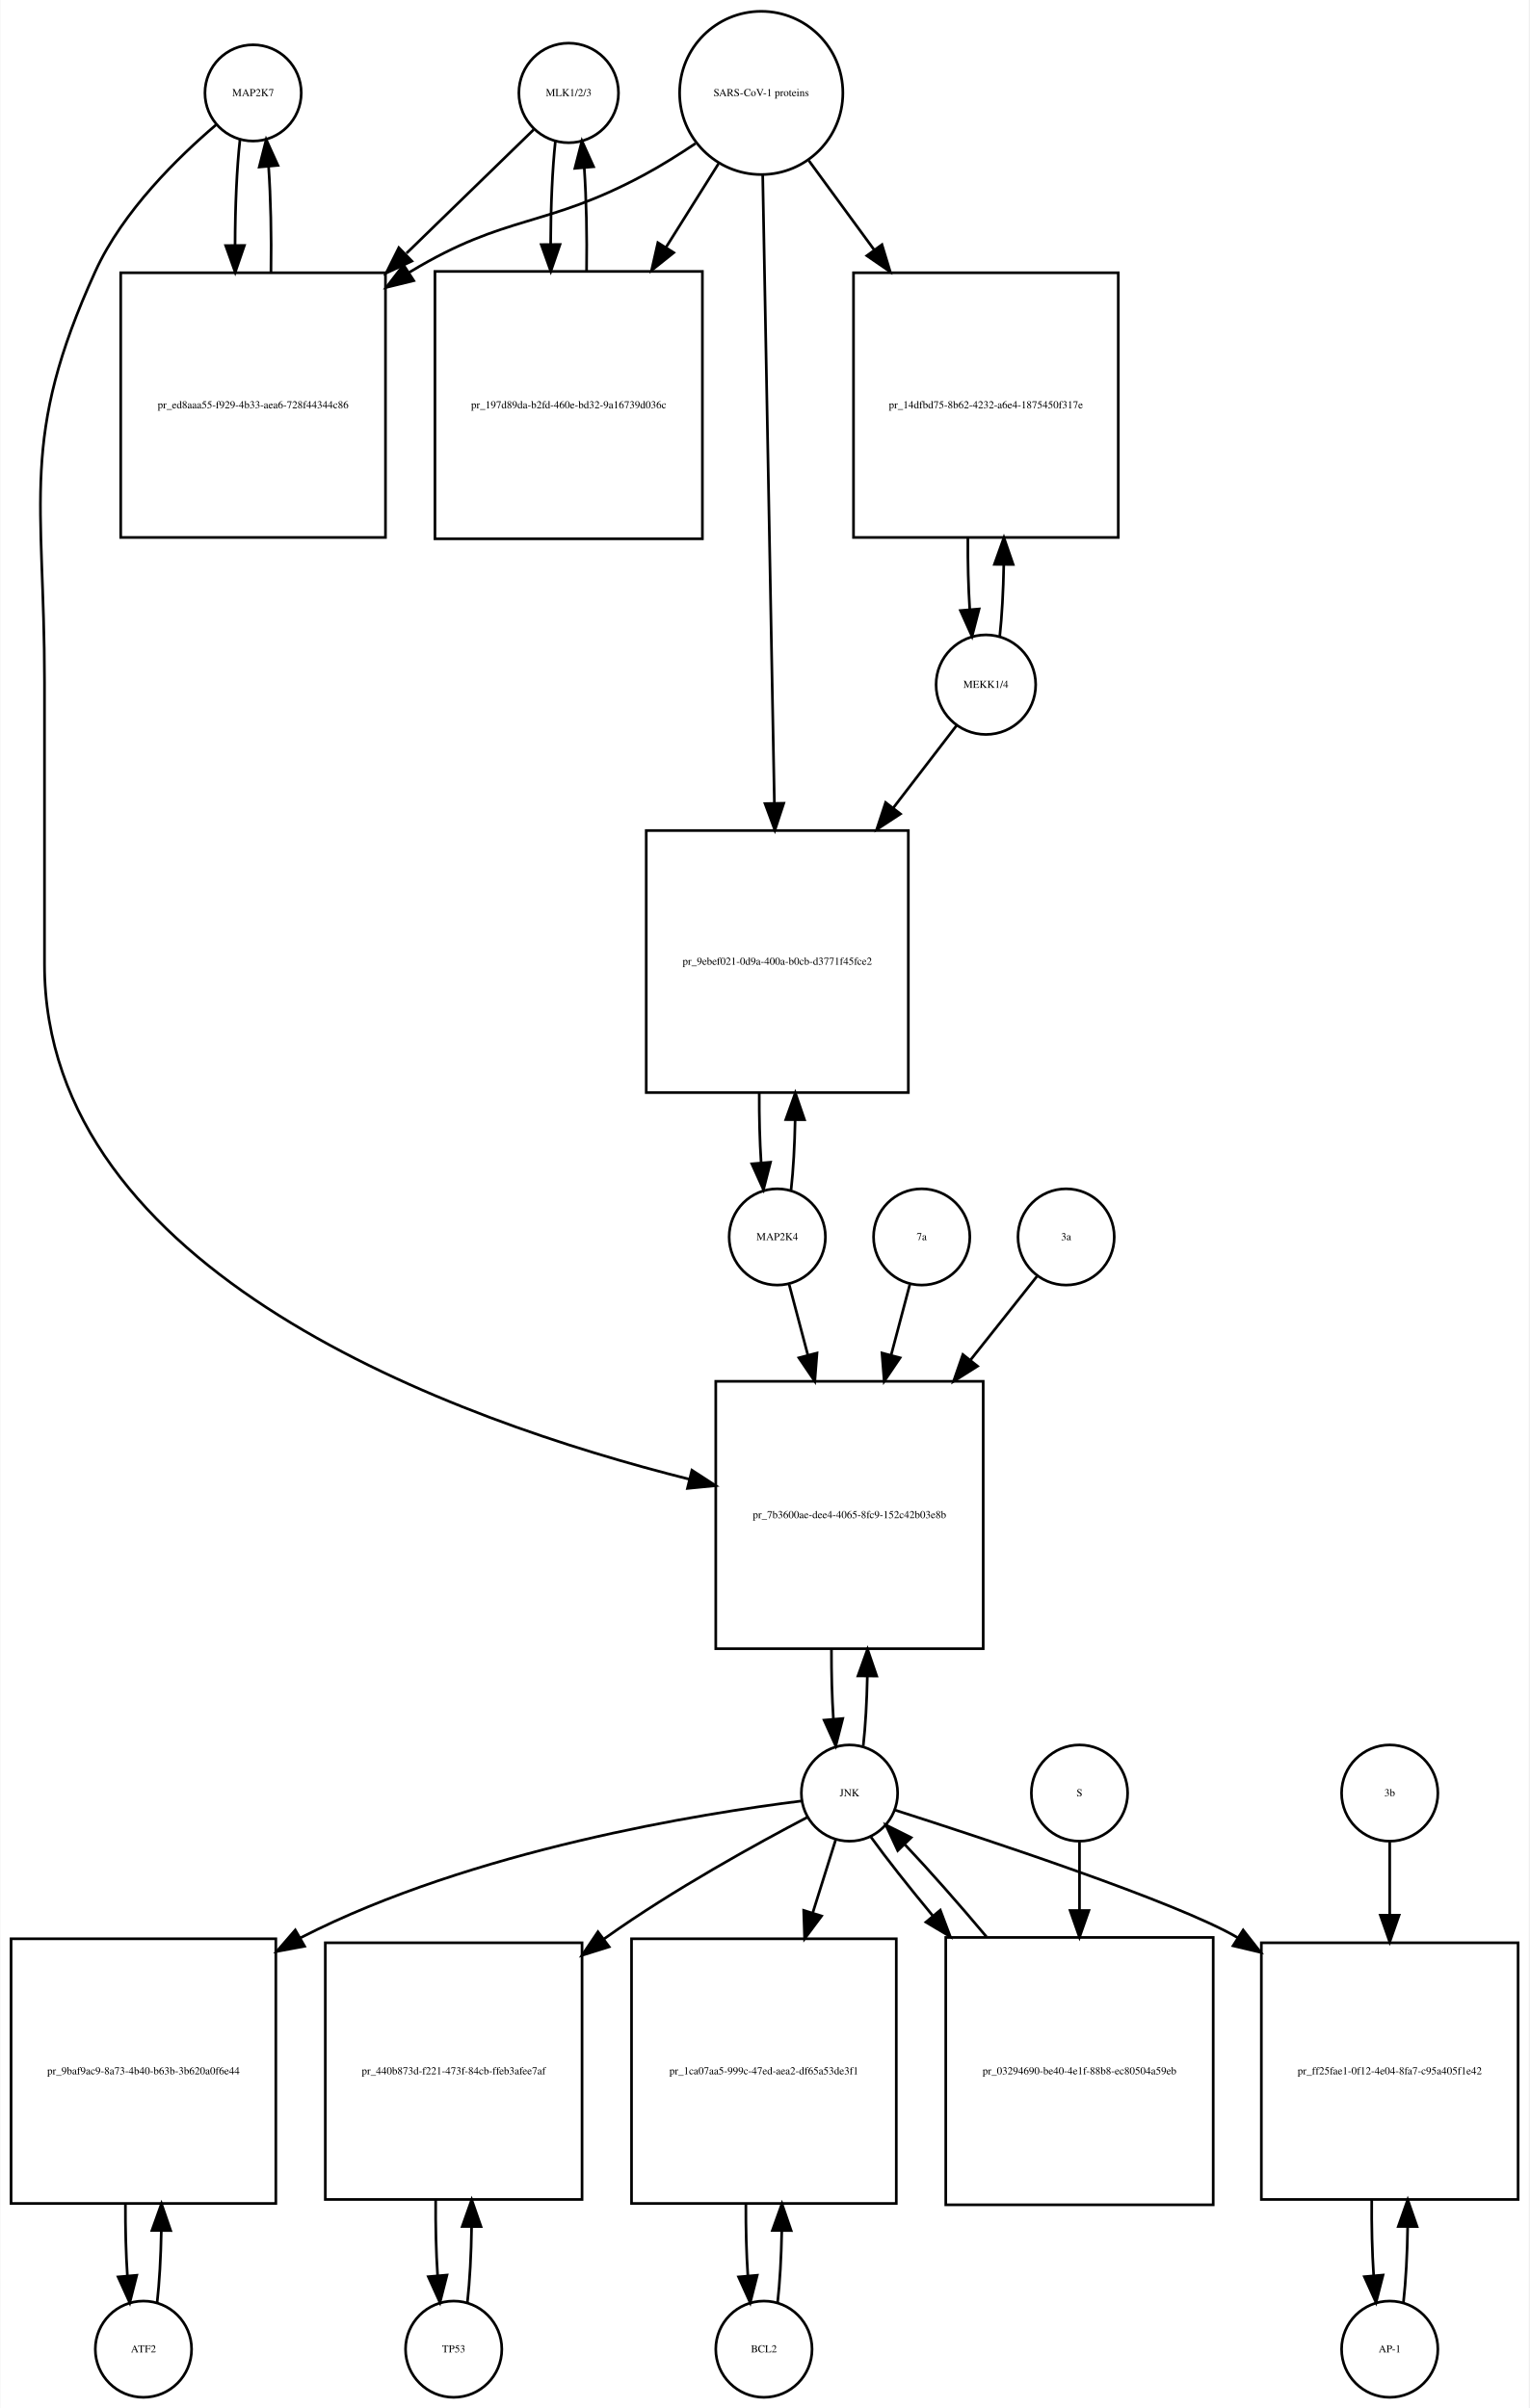
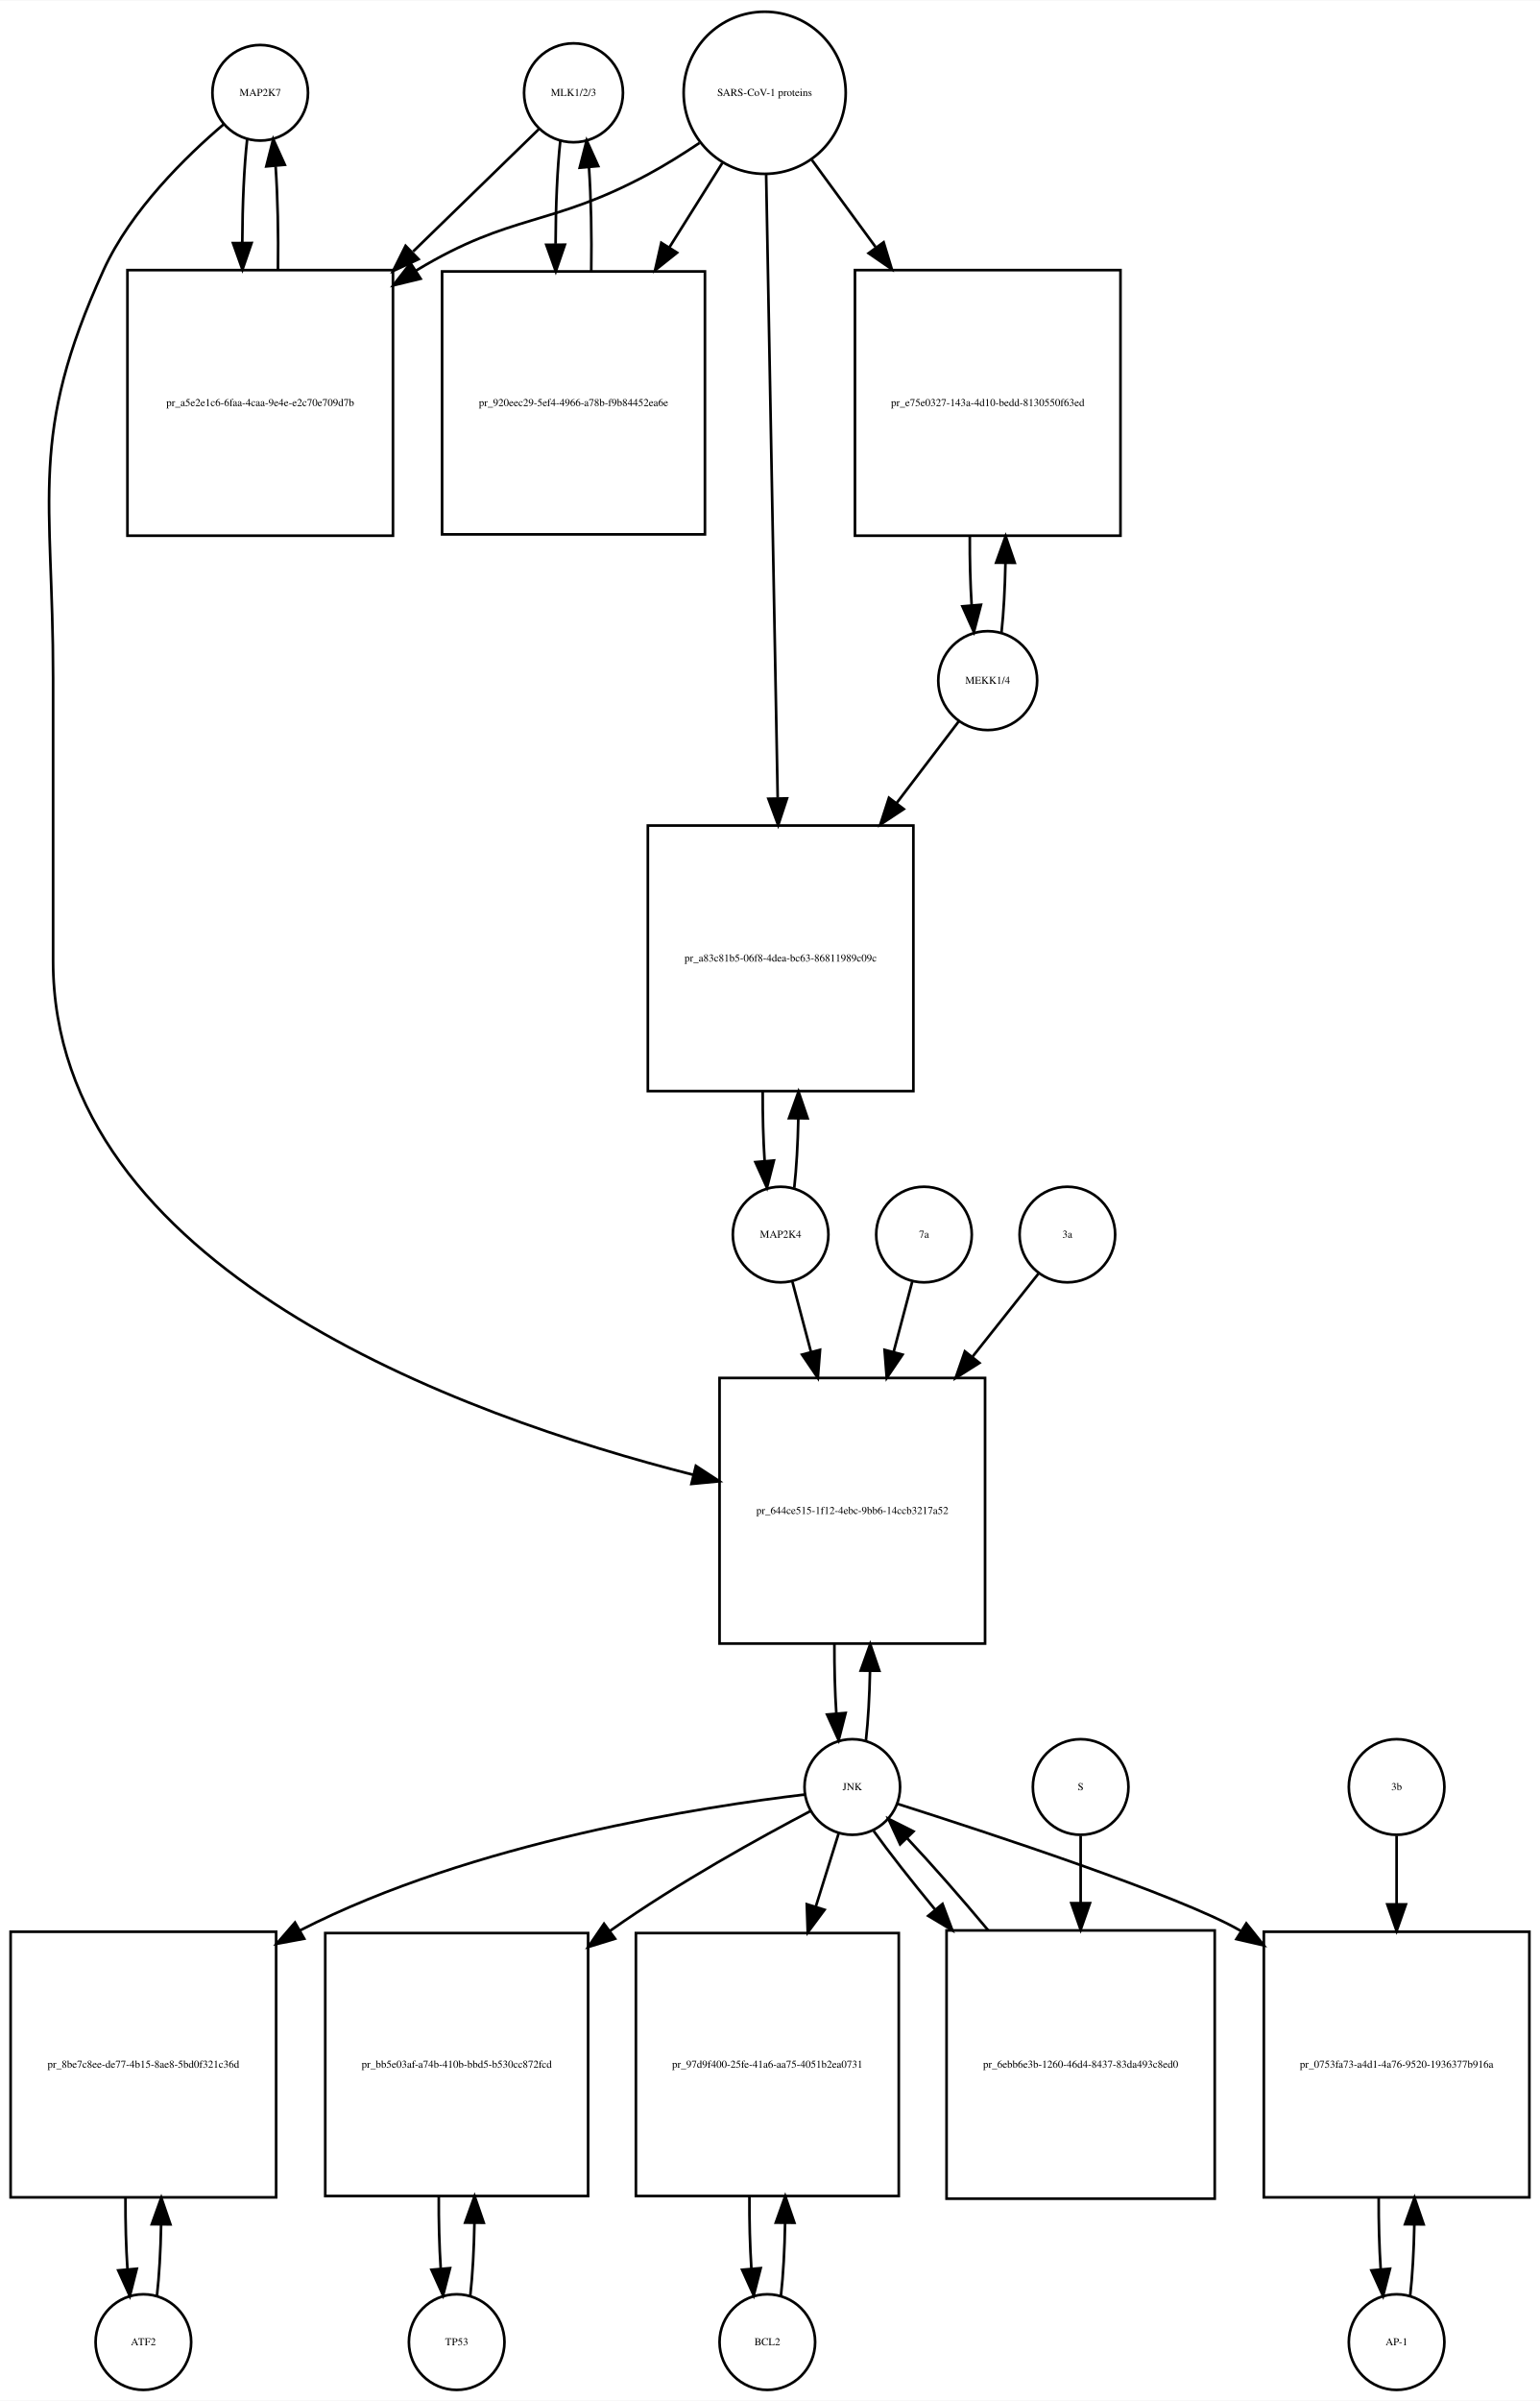
- <svg xmlns="http://www.w3.org/2000/svg" width="572pt" height="901pt" viewBox="0.00 0.00 571.50 900.64">
-   <g id="graph0" class="graph" transform="scale(1 1) rotate(0) translate(4 896.641)">
-     <polygon fill="white" stroke="none" points="-4,4 -4,-896.641 567.5,-896.641 567.5,4 -4,4" />
+ <svg xmlns="http://www.w3.org/2000/svg" width="580pt" height="904pt" viewBox="0.00 0.00 580.00 903.64">
+   <g id="graph0" class="graph" transform="scale(1 1) rotate(0) translate(4 899.641)">
+     <polygon fill="white" stroke="none" points="-4,4 -4,-899.641 576,-899.641 576,4 -4,4" />
    <g id="node1" class="node">
-       <ellipse fill="none" stroke="black" cx="90.5" cy="-861.882" rx="18" ry="18" />
-       <text text-anchor="middle" x="90.5" y="-860.682" font-family="Times,serif" font-size="4.00">MAP2K7</text>
+       <ellipse fill="none" stroke="black" cx="94" cy="-864.882" rx="18" ry="18" />
+       <text text-anchor="middle" x="94" y="-863.682" font-family="Times,serif" font-size="4.00">MAP2K7</text>
    </g>
    <g id="node2" class="node">
-       <polygon fill="none" stroke="black" points="140,-794.623 41,-794.623 41,-695.623 140,-695.623 140,-794.623" />
-       <text text-anchor="middle" x="90.5" y="-743.923" font-family="Times,serif" font-size="4.00">pr_ed8aaa55-f929-4b33-aea6-728f44344c86</text>
+       <polygon fill="none" stroke="black" points="144,-798.123 44,-798.123 44,-698.123 144,-698.123 144,-798.123" />
+       <text text-anchor="middle" x="94" y="-746.923" font-family="Times,serif" font-size="4.00">pr_a5e2e1c6-6faa-4caa-9e4e-e2c70e709d7b</text>
    </g>
    <g id="edge1" class="edge">
-       <path fill="none" stroke="black" d="M85.599,-844.44C84.404,-833.865 83.788,-819.42 83.752,-804.858" />
-       <polygon fill="black" stroke="black" points="87.252,-804.828 83.819,-794.804 80.252,-804.78 87.252,-804.828" />
+       <path fill="none" stroke="black" d="M89.099,-847.44C87.926,-837.067 87.311,-822.969 87.254,-808.69" />
+       <polygon fill="black" stroke="black" points="90.756,-808.331 87.311,-798.312 83.756,-808.292 90.756,-808.331" />
    </g>
    <g id="node20" class="node">
-       <polygon fill="none" stroke="black" points="363.5,-380 263.5,-380 263.5,-280 363.5,-280 363.5,-380" />
-       <text text-anchor="middle" x="313.5" y="-328.8" font-family="Times,serif" font-size="4.00">pr_7b3600ae-dee4-4065-8fc9-152c42b03e8b</text>
+       <polygon fill="none" stroke="black" points="367,-381 267,-381 267,-281 367,-281 367,-381" />
+       <text text-anchor="middle" x="317" y="-329.8" font-family="Times,serif" font-size="4.00">pr_644ce515-1f12-4ebc-9bb6-14ccb3217a52</text>
    </g>
    <g id="edge2" class="edge">
-       <path fill="none" stroke="black" d="M76.641,-849.942C62.687,-838.064 41.795,-817.738 31.5,-795.123 3.008,-732.533 12.5,-710.332 12.5,-641.562 12.5,-641.562 12.5,-641.562 12.5,-536 12.5,-420.482 165.822,-365.434 253.612,-343.382" />
-       <polygon fill="black" stroke="black" points="254.574,-346.75 263.458,-340.978 252.913,-339.95 254.574,-346.75" />
+       <path fill="none" stroke="black" d="M80.141,-852.942C66.187,-841.064 45.295,-820.738 35,-798.123 6.508,-735.533 16,-713.332 16,-644.562 16,-644.562 16,-644.562 16,-538 16,-422.303 169.322,-366.822 257.112,-344.537" />
+       <polygon fill="black" stroke="black" points="258.088,-347.901 266.958,-342.107 256.411,-341.105 258.088,-347.901" />
    </g>
    <g id="edge3" class="edge">
-       <path fill="none" stroke="black" d="M97.181,-794.804C97.399,-808.388 97.102,-822.638 96.291,-834.413" />
-       <polygon fill="black" stroke="black" points="92.799,-834.17 95.401,-844.44 99.771,-834.789 92.799,-834.17" />
+       <path fill="none" stroke="black" d="M100.688,-798.312C100.89,-811.645 100.597,-825.58 99.808,-837.158" />
+       <polygon fill="black" stroke="black" points="96.293,-837.171 98.901,-847.44 103.266,-837.787 96.293,-837.171" />
    </g>
    <g id="node3" class="node">
-       <ellipse fill="none" stroke="black" cx="208.5" cy="-861.882" rx="18.623" ry="18.623" />
-       <text text-anchor="middle" x="208.5" y="-860.682" font-family="Times,serif" font-size="4.00">MLK1/2/3</text>
+       <ellipse fill="none" stroke="black" cx="212" cy="-864.882" rx="18.623" ry="18.623" />
+       <text text-anchor="middle" x="212" y="-863.682" font-family="Times,serif" font-size="4.00">MLK1/2/3</text>
    </g>
    <g id="edge4" class="edge">
-       <path fill="none" stroke="black" d="M195.421,-848.163C183.713,-836.776 165.69,-819.248 147.866,-801.913" />
-       <polygon fill="black" stroke="black" points="149.867,-798.977 140.258,-794.515 144.987,-803.996 149.867,-798.977" />
+       <path fill="none" stroke="black" d="M198.921,-851.163C187.265,-839.827 169.351,-822.405 151.605,-805.146" />
+       <polygon fill="black" stroke="black" points="153.638,-802.241 144.029,-797.778 148.758,-807.259 153.638,-802.241" />
    </g>
    <g id="node5" class="node">
-       <polygon fill="none" stroke="black" points="258.5,-795.123 158.5,-795.123 158.5,-695.123 258.5,-695.123 258.5,-795.123" />
-       <text text-anchor="middle" x="208.5" y="-743.923" font-family="Times,serif" font-size="4.00">pr_197d89da-b2fd-460e-bd32-9a16739d036c</text>
+       <polygon fill="none" stroke="black" points="261.5,-797.623 162.5,-797.623 162.5,-698.623 261.5,-698.623 261.5,-797.623" />
+       <text text-anchor="middle" x="212" y="-746.923" font-family="Times,serif" font-size="4.00">pr_920eec29-5ef4-4966-a78b-f9b84452ea6e</text>
    </g>
    <g id="edge5" class="edge">
-       <path fill="none" stroke="black" d="M203.545,-843.949C202.401,-833.564 201.803,-819.582 201.753,-805.443" />
-       <polygon fill="black" stroke="black" points="205.255,-805.189 201.814,-795.168 198.255,-805.148 205.255,-805.189" />
+       <path fill="none" stroke="black" d="M207.045,-846.949C205.889,-836.463 205.292,-822.311 205.252,-808.033" />
+       <polygon fill="black" stroke="black" points="208.754,-807.687 205.322,-797.664 201.755,-807.64 208.754,-807.687" />
    </g>
    <g id="node4" class="node">
-       <ellipse fill="none" stroke="black" cx="280.5" cy="-861.882" rx="30.52" ry="30.52" />
-       <text text-anchor="middle" x="280.5" y="-860.682" font-family="Times,serif" font-size="4.00">SARS-CoV-1 proteins</text>
+       <ellipse fill="none" stroke="black" cx="284" cy="-864.882" rx="30.52" ry="30.52" />
+       <text text-anchor="middle" x="284" y="-863.682" font-family="Times,serif" font-size="4.00">SARS-CoV-1 proteins</text>
    </g>
    <g id="edge6" class="edge">
-       <path fill="none" stroke="black" d="M255.918,-842.981C249.731,-838.835 242.997,-834.618 236.5,-831.123 199.647,-811.3 185.334,-816.735 149.5,-795.123 149.308,-795.007 149.115,-794.89 148.923,-794.773" />
-       <polygon fill="black" stroke="black" points="150.569,-791.669 140.279,-789.146 146.75,-797.535 150.569,-791.669" />
+       <path fill="none" stroke="black" d="M259.418,-845.981C253.231,-841.835 246.497,-837.618 240,-834.123 203.147,-814.3 188.834,-819.735 153,-798.123 152.907,-798.067 152.815,-798.011 152.722,-797.955" />
+       <polygon fill="black" stroke="black" points="154.415,-794.881 144.119,-792.38 150.608,-800.756 154.415,-794.881" />
    </g>
    <g id="edge7" class="edge">
-       <path fill="none" stroke="black" d="M264.521,-835.413C258.702,-826.139 251.86,-815.233 244.994,-804.29" />
-       <polygon fill="black" stroke="black" points="247.781,-802.146 239.501,-795.535 241.851,-805.866 247.781,-802.146" />
+       <path fill="none" stroke="black" d="M268.021,-838.413C262.078,-828.942 255.069,-817.769 248.056,-806.592" />
+       <polygon fill="black" stroke="black" points="250.99,-804.683 242.711,-798.072 245.061,-808.403 250.99,-804.683" />
    </g>
    <g id="node17" class="node">
-       <polygon fill="none" stroke="black" points="414,-794.623 315,-794.623 315,-695.623 414,-695.623 414,-794.623" />
-       <text text-anchor="middle" x="364.5" y="-743.923" font-family="Times,serif" font-size="4.00">pr_14dfbd75-8b62-4232-a6e4-1875450f317e</text>
+       <polygon fill="none" stroke="black" points="418,-798.123 318,-798.123 318,-698.123 418,-698.123 418,-798.123" />
+       <text text-anchor="middle" x="368" y="-746.923" font-family="Times,serif" font-size="4.00">pr_e75e0327-143a-4d10-bedd-8130550f63ed</text>
    </g>
    <g id="edge8" class="edge">
-       <path fill="none" stroke="black" d="M298.314,-836.545C305.514,-826.709 314.152,-814.907 322.775,-803.127" />
-       <polygon fill="black" stroke="black" points="325.642,-805.136 328.724,-794.999 319.993,-801.001 325.642,-805.136" />
+       <path fill="none" stroke="black" d="M301.814,-839.545C308.867,-829.909 317.301,-818.387 325.748,-806.847" />
+       <polygon fill="black" stroke="black" points="328.799,-808.604 331.881,-798.468 323.151,-804.47 328.799,-808.604" />
    </g>
    <g id="node19" class="node">
-       <polygon fill="none" stroke="black" points="335.5,-586 237.5,-586 237.5,-488 335.5,-488 335.5,-586" />
-       <text text-anchor="middle" x="286.5" y="-535.8" font-family="Times,serif" font-size="4.00">pr_9ebef021-0d9a-400a-b0cb-d3771f45fce2</text>
+       <polygon fill="none" stroke="black" points="340,-589 240,-589 240,-489 340,-489 340,-589" />
+       <text text-anchor="middle" x="290" y="-537.8" font-family="Times,serif" font-size="4.00">pr_a83c81b5-06f8-4dea-bc63-86811989c09c</text>
    </g>
    <g id="edge9" class="edge">
-       <path fill="none" stroke="black" d="M281.054,-831.085C282.043,-777.85 284.13,-665.522 285.414,-596.428" />
-       <polygon fill="black" stroke="black" points="288.919,-596.206 285.605,-586.143 281.92,-596.076 288.919,-596.206" />
+       <path fill="none" stroke="black" d="M284.554,-833.993C285.539,-780.816 287.613,-668.859 288.898,-599.481" />
+       <polygon fill="black" stroke="black" points="292.404,-599.21 289.09,-589.147 285.405,-599.08 292.404,-599.21" />
    </g>
    <g id="edge10" class="edge">
-       <path fill="none" stroke="black" d="M215.186,-795.168C215.389,-808.365 215.107,-822.163 214.34,-833.688" />
-       <polygon fill="black" stroke="black" points="210.827,-833.685 213.455,-843.949 217.801,-834.287 210.827,-833.685" />
+       <path fill="none" stroke="black" d="M218.678,-797.664C218.898,-811.109 218.613,-825.218 217.823,-836.941" />
+       <polygon fill="black" stroke="black" points="214.332,-836.684 216.955,-846.949 221.306,-837.289 214.332,-836.684" />
    </g>
    <g id="node6" class="node">
-       <ellipse fill="none" stroke="black" cx="49.5" cy="-18" rx="18" ry="18" />
-       <text text-anchor="middle" x="49.5" y="-16.8" font-family="Times,serif" font-size="4.00">ATF2</text>
+       <ellipse fill="none" stroke="black" cx="50" cy="-18" rx="18" ry="18" />
+       <text text-anchor="middle" x="50" y="-16.8" font-family="Times,serif" font-size="4.00">ATF2</text>
    </g>
    <g id="node7" class="node">
-       <polygon fill="none" stroke="black" points="99,-171.5 0,-171.5 0,-72.5 99,-72.5 99,-171.5" />
-       <text text-anchor="middle" x="49.5" y="-120.8" font-family="Times,serif" font-size="4.00">pr_9baf9ac9-8a73-4b40-b63b-3b620a0f6e44</text>
+       <polygon fill="none" stroke="black" points="100,-172.5 0,-172.5 0,-72.5 100,-72.5 100,-172.5" />
+       <text text-anchor="middle" x="50" y="-121.3" font-family="Times,serif" font-size="4.00">pr_8be7c8ee-de77-4b15-8ae8-5bd0f321c36d</text>
    </g>
    <g id="edge11" class="edge">
-       <path fill="none" stroke="black" d="M54.613,-35.374C55.474,-42.882 55.996,-52.286 56.177,-62.091" />
-       <polygon fill="black" stroke="black" points="52.679,-62.413 56.243,-72.39 59.679,-62.368 52.679,-62.413" />
+       <path fill="none" stroke="black" d="M55.1,-35.342C55.962,-42.84 56.486,-52.236 56.672,-62.044" />
+       <polygon fill="black" stroke="black" points="53.175,-62.376 56.745,-72.352 60.175,-62.327 53.175,-62.376" />
    </g>
    <g id="edge12" class="edge">
-       <path fill="none" stroke="black" d="M42.757,-72.39C42.705,-63.114 42.953,-53.732 43.498,-45.476" />
-       <polygon fill="black" stroke="black" points="46.997,-45.642 44.387,-35.374 40.024,-45.029 46.997,-45.642" />
+       <path fill="none" stroke="black" d="M43.255,-72.352C43.21,-63.063 43.462,-53.683 44.009,-45.433" />
+       <polygon fill="black" stroke="black" points="47.507,-45.611 44.9,-35.342 40.534,-44.996 47.507,-45.611" />
    </g>
    <g id="node8" class="node">
-       <ellipse fill="none" stroke="black" cx="313.5" cy="-226" rx="18" ry="18" />
-       <text text-anchor="middle" x="313.5" y="-224.8" font-family="Times,serif" font-size="4.00">JNK</text>
+       <ellipse fill="none" stroke="black" cx="317" cy="-227" rx="18" ry="18" />
+       <text text-anchor="middle" x="317" y="-225.8" font-family="Times,serif" font-size="4.00">JNK</text>
    </g>
    <g id="edge13" class="edge">
-       <path fill="none" stroke="black" d="M295.565,-223.04C258.732,-218.455 172.639,-204.825 108.5,-172 108.404,-171.951 108.307,-171.901 108.211,-171.852" />
-       <polygon fill="black" stroke="black" points="109.752,-168.701 99.335,-166.767 106.273,-174.775 109.752,-168.701" />
+       <path fill="none" stroke="black" d="M299.074,-224.156C261.838,-219.757 174.16,-206.409 109,-173 108.907,-172.952 108.814,-172.905 108.721,-172.857" />
+       <polygon fill="black" stroke="black" points="110.573,-169.884 100.156,-167.951 107.094,-175.958 110.573,-169.884" />
    </g>
    <g id="node10" class="node">
-       <polygon fill="none" stroke="black" points="213.5,-170 117.5,-170 117.5,-74 213.5,-74 213.5,-170" />
-       <text text-anchor="middle" x="165.5" y="-120.8" font-family="Times,serif" font-size="4.00">pr_440b873d-f221-473f-84cb-ffeb3afee7af</text>
+       <polygon fill="none" stroke="black" points="217.5,-172 118.5,-172 118.5,-73 217.5,-73 217.5,-172" />
+       <text text-anchor="middle" x="168" y="-121.3" font-family="Times,serif" font-size="4.00">pr_bb5e03af-a74b-410b-bbd5-b530cc872fcd</text>
    </g>
    <g id="edge14" class="edge">
-       <path fill="none" stroke="black" d="M297.835,-217.006C279.266,-207.278 247.67,-189.921 222.5,-172 222.221,-171.801 221.942,-171.602 221.662,-171.401" />
-       <polygon fill="black" stroke="black" points="223.628,-168.501 213.52,-165.327 219.443,-174.112 223.628,-168.501" />
+       <path fill="none" stroke="black" d="M301.346,-217.991C282.788,-208.248 251.202,-190.876 226,-173 225.912,-172.938 225.825,-172.875 225.737,-172.813" />
+       <polygon fill="black" stroke="black" points="227.652,-169.876 217.528,-166.75 223.493,-175.507 227.652,-169.876" />
    </g>
    <g id="node12" class="node">
-       <polygon fill="none" stroke="black" points="331,-171.5 232,-171.5 232,-72.5 331,-72.5 331,-171.5" />
-       <text text-anchor="middle" x="281.5" y="-120.8" font-family="Times,serif" font-size="4.00">pr_1ca07aa5-999c-47ed-aea2-df65a53de3f1</text>
+       <polygon fill="none" stroke="black" points="334.5,-172 235.5,-172 235.5,-73 334.5,-73 334.5,-172" />
+       <text text-anchor="middle" x="285" y="-121.3" font-family="Times,serif" font-size="4.00">pr_97d9f400-25fe-41a6-aa75-4051b2ea0731</text>
    </g>
    <g id="edge15" class="edge">
-       <path fill="none" stroke="black" d="M308.359,-208.612C305.949,-200.93 302.916,-191.265 299.765,-181.218" />
-       <polygon fill="black" stroke="black" points="303.055,-180.015 296.722,-171.522 296.376,-182.111 303.055,-180.015" />
+       <path fill="none" stroke="black" d="M311.859,-209.532C309.449,-201.812 306.416,-192.1 303.265,-182.004" />
+       <polygon fill="black" stroke="black" points="306.544,-180.762 300.222,-172.259 299.862,-182.848 306.544,-180.762" />
    </g>
    <g id="node14" class="node">
-       <polygon fill="none" stroke="black" points="563.5,-170 467.5,-170 467.5,-74 563.5,-74 563.5,-170" />
-       <text text-anchor="middle" x="515.5" y="-120.8" font-family="Times,serif" font-size="4.00">pr_ff25fae1-0f12-4e04-8fa7-c95a405f1e42</text>
+       <polygon fill="none" stroke="black" points="572,-172.5 472,-172.5 472,-72.5 572,-72.5 572,-172.5" />
+       <text text-anchor="middle" x="522" y="-121.3" font-family="Times,serif" font-size="4.00">pr_0753fa73-a4d1-4a76-9520-1936377b916a</text>
    </g>
    <g id="edge16" class="edge">
-       <path fill="none" stroke="black" d="M330.435,-219.658C363.625,-209.05 435.956,-185.216 458.5,-172 458.591,-171.946 458.683,-171.893 458.774,-171.839" />
-       <polygon fill="black" stroke="black" points="460.693,-174.767 467.232,-166.431 456.922,-168.869 460.693,-174.767" />
+       <path fill="none" stroke="black" d="M334.039,-220.644C367.435,-210.011 440.225,-186.135 463,-173 463.094,-172.946 463.188,-172.891 463.282,-172.837" />
+       <polygon fill="black" stroke="black" points="465.387,-175.648 471.994,-167.366 461.664,-169.72 465.387,-175.648" />
    </g>
    <g id="edge17" class="edge">
-       <path fill="none" stroke="black" d="M318.641,-243.615C319.475,-250.991 319.985,-260.162 320.171,-269.733" />
-       <polygon fill="black" stroke="black" points="316.671,-269.819 320.246,-279.793 323.671,-269.767 316.671,-269.819" />
+       <path fill="none" stroke="black" d="M322.141,-244.615C322.975,-251.991 323.485,-261.162 323.671,-270.733" />
+       <polygon fill="black" stroke="black" points="320.171,-270.819 323.746,-280.793 327.171,-270.767 320.171,-270.819" />
    </g>
    <g id="node23" class="node">
-       <polygon fill="none" stroke="black" points="449.5,-172 349.5,-172 349.5,-72 449.5,-72 449.5,-172" />
-       <text text-anchor="middle" x="399.5" y="-120.8" font-family="Times,serif" font-size="4.00">pr_03294690-be40-4e1f-88b8-ec80504a59eb</text>
+       <polygon fill="none" stroke="black" points="453.5,-173 352.5,-173 352.5,-72 453.5,-72 453.5,-173" />
+       <text text-anchor="middle" x="403" y="-121.3" font-family="Times,serif" font-size="4.00">pr_6ebb6e3b-1260-46d4-8437-83da493c8ed0</text>
    </g>
    <g id="edge18" class="edge">
-       <path fill="none" stroke="black" d="M321.552,-209.508C327.383,-201.436 335.611,-191.008 344.565,-180.202" />
-       <polygon fill="black" stroke="black" points="347.45,-182.209 351.19,-172.296 342.085,-177.713 347.45,-182.209" />
+       <path fill="none" stroke="black" d="M325.052,-210.432C330.883,-202.321 339.111,-191.841 348.065,-180.983" />
+       <polygon fill="black" stroke="black" points="350.974,-182.959 354.69,-173.038 345.598,-178.477 350.974,-182.959" />
    </g>
    <g id="node9" class="node">
-       <ellipse fill="none" stroke="black" cx="165.5" cy="-18" rx="18" ry="18" />
-       <text text-anchor="middle" x="165.5" y="-16.8" font-family="Times,serif" font-size="4.00">TP53</text>
+       <ellipse fill="none" stroke="black" cx="168" cy="-18" rx="18" ry="18" />
+       <text text-anchor="middle" x="168" y="-16.8" font-family="Times,serif" font-size="4.00">TP53</text>
    </g>
    <g id="edge19" class="edge">
-       <path fill="none" stroke="black" d="M170.623,-35.455C171.53,-43.401 172.058,-53.458 172.206,-63.86" />
-       <polygon fill="black" stroke="black" points="168.706,-63.891 172.233,-73.881 175.706,-63.872 168.706,-63.891" />
+       <path fill="none" stroke="black" d="M173.126,-35.566C173.996,-43.238 174.517,-52.864 174.687,-62.873" />
+       <polygon fill="black" stroke="black" points="171.188,-62.971 174.742,-72.951 178.188,-62.933 171.188,-62.971" />
    </g>
    <g id="edge20" class="edge">
-       <path fill="none" stroke="black" d="M158.767,-73.881C158.68,-64.192 158.92,-54.315 159.486,-45.659" />
-       <polygon fill="black" stroke="black" points="162.994,-45.722 160.377,-35.455 156.02,-45.113 162.994,-45.722" />
+       <path fill="none" stroke="black" d="M161.258,-72.951C161.201,-63.597 161.443,-54.122 161.987,-45.779" />
+       <polygon fill="black" stroke="black" points="165.495,-45.832 162.874,-35.566 158.521,-45.226 165.495,-45.832" />
    </g>
    <g id="node11" class="node">
-       <ellipse fill="none" stroke="black" cx="281.5" cy="-18" rx="18" ry="18" />
-       <text text-anchor="middle" x="281.5" y="-16.8" font-family="Times,serif" font-size="4.00">BCL2</text>
+       <ellipse fill="none" stroke="black" cx="285" cy="-18" rx="18" ry="18" />
+       <text text-anchor="middle" x="285" y="-16.8" font-family="Times,serif" font-size="4.00">BCL2</text>
    </g>
    <g id="edge21" class="edge">
-       <path fill="none" stroke="black" d="M286.613,-35.374C287.474,-42.882 287.996,-52.286 288.177,-62.091" />
-       <polygon fill="black" stroke="black" points="284.679,-62.413 288.243,-72.39 291.679,-62.368 284.679,-62.413" />
+       <path fill="none" stroke="black" d="M290.126,-35.566C290.996,-43.238 291.517,-52.864 291.687,-62.873" />
+       <polygon fill="black" stroke="black" points="288.188,-62.971 291.742,-72.951 295.188,-62.933 288.188,-62.971" />
    </g>
    <g id="edge22" class="edge">
-       <path fill="none" stroke="black" d="M274.757,-72.39C274.705,-63.114 274.952,-53.732 275.498,-45.476" />
-       <polygon fill="black" stroke="black" points="278.997,-45.642 276.387,-35.374 272.024,-45.029 278.997,-45.642" />
+       <path fill="none" stroke="black" d="M278.258,-72.951C278.201,-63.597 278.443,-54.122 278.987,-45.779" />
+       <polygon fill="black" stroke="black" points="282.495,-45.832 279.874,-35.566 275.521,-45.226 282.495,-45.832" />
    </g>
    <g id="node13" class="node">
-       <ellipse fill="none" stroke="black" cx="515.5" cy="-18" rx="18" ry="18" />
-       <text text-anchor="middle" x="515.5" y="-16.8" font-family="Times,serif" font-size="4.00">AP-1</text>
+       <ellipse fill="none" stroke="black" cx="522" cy="-18" rx="18" ry="18" />
+       <text text-anchor="middle" x="522" y="-16.8" font-family="Times,serif" font-size="4.00">AP-1</text>
    </g>
    <g id="edge23" class="edge">
-       <path fill="none" stroke="black" d="M520.623,-35.455C521.53,-43.401 522.058,-53.458 522.206,-63.86" />
-       <polygon fill="black" stroke="black" points="518.706,-63.891 522.233,-73.881 525.706,-63.872 518.706,-63.891" />
+       <path fill="none" stroke="black" d="M527.1,-35.342C527.962,-42.84 528.486,-52.236 528.672,-62.044" />
+       <polygon fill="black" stroke="black" points="525.175,-62.376 528.745,-72.352 532.174,-62.327 525.175,-62.376" />
    </g>
    <g id="edge24" class="edge">
-       <path fill="none" stroke="black" d="M508.767,-73.881C508.68,-64.192 508.92,-54.315 509.486,-45.659" />
-       <polygon fill="black" stroke="black" points="512.994,-45.722 510.377,-35.455 506.02,-45.113 512.994,-45.722" />
+       <path fill="none" stroke="black" d="M515.255,-72.352C515.21,-63.063 515.462,-53.683 516.009,-45.433" />
+       <polygon fill="black" stroke="black" points="519.507,-45.611 516.9,-35.342 512.534,-44.996 519.507,-45.611" />
    </g>
    <g id="node15" class="node">
-       <ellipse fill="none" stroke="black" cx="515.5" cy="-226" rx="18" ry="18" />
-       <text text-anchor="middle" x="515.5" y="-224.8" font-family="Times,serif" font-size="4.00">3b</text>
+       <ellipse fill="none" stroke="black" cx="522" cy="-227" rx="18" ry="18" />
+       <text text-anchor="middle" x="522" y="-225.8" font-family="Times,serif" font-size="4.00">3b</text>
    </g>
    <g id="edge25" class="edge">
-       <path fill="none" stroke="black" d="M515.5,-207.697C515.5,-199.939 515.5,-190.297 515.5,-180.328" />
-       <polygon fill="black" stroke="black" points="519,-180.307 515.5,-170.307 512,-180.307 519,-180.307" />
+       <path fill="none" stroke="black" d="M522,-208.612C522,-201.314 522,-192.357 522,-183.024" />
+       <polygon fill="black" stroke="black" points="525.5,-182.81 522,-172.81 518.5,-182.81 525.5,-182.81" />
    </g>
    <g id="node16" class="node">
-       <ellipse fill="none" stroke="black" cx="364.5" cy="-640.562" rx="18.623" ry="18.623" />
-       <text text-anchor="middle" x="364.5" y="-639.362" font-family="Times,serif" font-size="4.00">MEKK1/4</text>
+       <ellipse fill="none" stroke="black" cx="368" cy="-643.562" rx="18.623" ry="18.623" />
+       <text text-anchor="middle" x="368" y="-642.362" font-family="Times,serif" font-size="4.00">MEKK1/4</text>
    </g>
    <g id="edge26" class="edge">
-       <path fill="none" stroke="black" d="M369.679,-658.613C370.513,-666.17 371.015,-675.552 371.185,-685.307" />
-       <polygon fill="black" stroke="black" points="367.686,-685.565 371.242,-695.545 374.686,-685.526 367.686,-685.565" />
+       <path fill="none" stroke="black" d="M373.206,-661.856C374.005,-669.199 374.494,-678.233 374.673,-687.646" />
+       <polygon fill="black" stroke="black" points="371.175,-687.97 374.745,-697.945 378.175,-687.921 371.175,-687.97" />
    </g>
    <g id="edge27" class="edge">
-       <path fill="none" stroke="black" d="M353.654,-625.44C347.26,-617.114 338.704,-605.974 329.845,-594.439" />
-       <polygon fill="black" stroke="black" points="332.554,-592.219 323.687,-586.42 327.002,-596.483 332.554,-592.219" />
+       <path fill="none" stroke="black" d="M357.154,-628.301C350.828,-619.983 342.386,-608.882 333.628,-597.366" />
+       <polygon fill="black" stroke="black" points="336.376,-595.197 327.536,-589.356 330.804,-599.435 336.376,-595.197" />
    </g>
    <g id="edge28" class="edge">
-       <path fill="none" stroke="black" d="M357.758,-695.545C357.701,-686.329 357.936,-676.997 358.462,-668.742" />
-       <polygon fill="black" stroke="black" points="361.963,-668.873 359.321,-658.613 354.988,-668.281 361.963,-668.873" />
+       <path fill="none" stroke="black" d="M361.255,-697.945C361.212,-689.038 361.441,-680.047 361.942,-672.048" />
+       <polygon fill="black" stroke="black" points="365.449,-672.113 362.794,-661.856 358.473,-671.53 365.449,-672.113" />
    </g>
    <g id="node18" class="node">
-       <ellipse fill="none" stroke="black" cx="286.5" cy="-434" rx="18" ry="18" />
-       <text text-anchor="middle" x="286.5" y="-432.8" font-family="Times,serif" font-size="4.00">MAP2K4</text>
+       <ellipse fill="none" stroke="black" cx="290" cy="-435" rx="18" ry="18" />
+       <text text-anchor="middle" x="290" y="-433.8" font-family="Times,serif" font-size="4.00">MAP2K4</text>
    </g>
    <g id="edge29" class="edge">
-       <path fill="none" stroke="black" d="M291.666,-451.678C292.5,-459.074 293.005,-468.261 293.18,-477.824" />
-       <polygon fill="black" stroke="black" points="289.68,-477.889 293.243,-487.866 296.68,-477.845 289.68,-477.889" />
+       <path fill="none" stroke="black" d="M295.141,-452.615C295.975,-459.991 296.485,-469.162 296.671,-478.733" />
+       <polygon fill="black" stroke="black" points="293.171,-478.819 296.746,-488.793 300.171,-478.767 293.171,-478.819" />
    </g>
    <g id="edge30" class="edge">
-       <path fill="none" stroke="black" d="M290.959,-416.157C292.936,-408.688 295.392,-399.41 297.948,-389.752" />
-       <polygon fill="black" stroke="black" points="301.348,-390.583 300.524,-380.021 294.581,-388.792 301.348,-390.583" />
+       <path fill="none" stroke="black" d="M294.459,-417.157C296.436,-409.688 298.892,-400.41 301.448,-390.752" />
+       <polygon fill="black" stroke="black" points="304.848,-391.583 304.024,-381.021 298.081,-389.792 304.848,-391.583" />
    </g>
    <g id="edge31" class="edge">
-       <path fill="none" stroke="black" d="M279.757,-487.866C279.707,-478.924 279.94,-469.883 280.455,-461.867" />
-       <polygon fill="black" stroke="black" points="283.962,-461.942 281.334,-451.678 276.988,-461.34 283.962,-461.942" />
+       <path fill="none" stroke="black" d="M283.254,-488.793C283.217,-479.826 283.458,-470.786 283.978,-462.783" />
+       <polygon fill="black" stroke="black" points="287.482,-462.88 284.859,-452.615 280.509,-462.275 287.482,-462.88" />
    </g>
    <g id="edge32" class="edge">
-       <path fill="none" stroke="black" d="M306.754,-279.793C306.717,-270.826 306.958,-261.786 307.478,-253.783" />
-       <polygon fill="black" stroke="black" points="310.982,-253.88 308.359,-243.615 304.009,-253.275 310.982,-253.88" />
+       <path fill="none" stroke="black" d="M310.254,-280.793C310.217,-271.826 310.458,-262.786 310.978,-254.783" />
+       <polygon fill="black" stroke="black" points="314.482,-254.88 311.859,-244.615 307.509,-254.275 314.482,-254.88" />
    </g>
    <g id="node21" class="node">
-       <ellipse fill="none" stroke="black" cx="340.5" cy="-434" rx="18" ry="18" />
-       <text text-anchor="middle" x="340.5" y="-432.8" font-family="Times,serif" font-size="4.00">7a</text>
+       <ellipse fill="none" stroke="black" cx="344" cy="-435" rx="18" ry="18" />
+       <text text-anchor="middle" x="344" y="-433.8" font-family="Times,serif" font-size="4.00">7a</text>
    </g>
    <g id="edge33" class="edge">
-       <path fill="none" stroke="black" d="M336.041,-416.157C334.064,-408.688 331.608,-399.41 329.052,-389.752" />
-       <polygon fill="black" stroke="black" points="332.419,-388.792 326.476,-380.021 325.652,-390.583 332.419,-388.792" />
+       <path fill="none" stroke="black" d="M339.541,-417.157C337.564,-409.688 335.108,-400.41 332.552,-390.752" />
+       <polygon fill="black" stroke="black" points="335.919,-389.792 329.976,-381.021 329.152,-391.583 335.919,-389.792" />
    </g>
    <g id="node22" class="node">
-       <ellipse fill="none" stroke="black" cx="394.5" cy="-434" rx="18" ry="18" />
-       <text text-anchor="middle" x="394.5" y="-432.8" font-family="Times,serif" font-size="4.00">3a</text>
+       <ellipse fill="none" stroke="black" cx="398" cy="-435" rx="18" ry="18" />
+       <text text-anchor="middle" x="398" y="-433.8" font-family="Times,serif" font-size="4.00">3a</text>
    </g>
    <g id="edge34" class="edge">
-       <path fill="none" stroke="black" d="M383.576,-419.244C376.98,-410.938 368.082,-399.733 358.844,-388.099" />
-       <polygon fill="black" stroke="black" points="361.377,-385.661 352.417,-380.007 355.895,-390.014 361.377,-385.661" />
+       <path fill="none" stroke="black" d="M387.076,-420.244C380.48,-411.938 371.582,-400.733 362.344,-389.099" />
+       <polygon fill="black" stroke="black" points="364.877,-386.661 355.917,-381.007 359.395,-391.014 364.877,-386.661" />
    </g>
    <g id="edge35" class="edge">
-       <path fill="none" stroke="black" d="M364.703,-172.273C354.405,-184.545 343.472,-196.951 334.306,-206.643" />
-       <polygon fill="black" stroke="black" points="331.534,-204.474 327.074,-214.084 336.553,-209.352 331.534,-204.474" />
+       <path fill="none" stroke="black" d="M368.203,-173.014C357.802,-185.47 346.753,-198.063 337.531,-207.845" />
+       <polygon fill="black" stroke="black" points="335.015,-205.412 330.574,-215.031 340.044,-210.281 335.015,-205.412" />
    </g>
    <g id="node24" class="node">
-       <ellipse fill="none" stroke="black" cx="399.5" cy="-226" rx="18" ry="18" />
-       <text text-anchor="middle" x="399.5" y="-224.8" font-family="Times,serif" font-size="4.00">S</text>
+       <ellipse fill="none" stroke="black" cx="403" cy="-227" rx="18" ry="18" />
+       <text text-anchor="middle" x="403" y="-225.8" font-family="Times,serif" font-size="4.00">S</text>
    </g>
    <g id="edge36" class="edge">
-       <path fill="none" stroke="black" d="M399.5,-207.697C399.5,-200.434 399.5,-191.521 399.5,-182.234" />
-       <polygon fill="black" stroke="black" points="403,-182.07 399.5,-172.07 396,-182.07 403,-182.07" />
+       <path fill="none" stroke="black" d="M403,-208.612C403,-201.398 403,-192.563 403,-183.346" />
+       <polygon fill="black" stroke="black" points="406.5,-183.253 403,-173.253 399.5,-183.253 406.5,-183.253" />
    </g>
  </g>
</svg>
